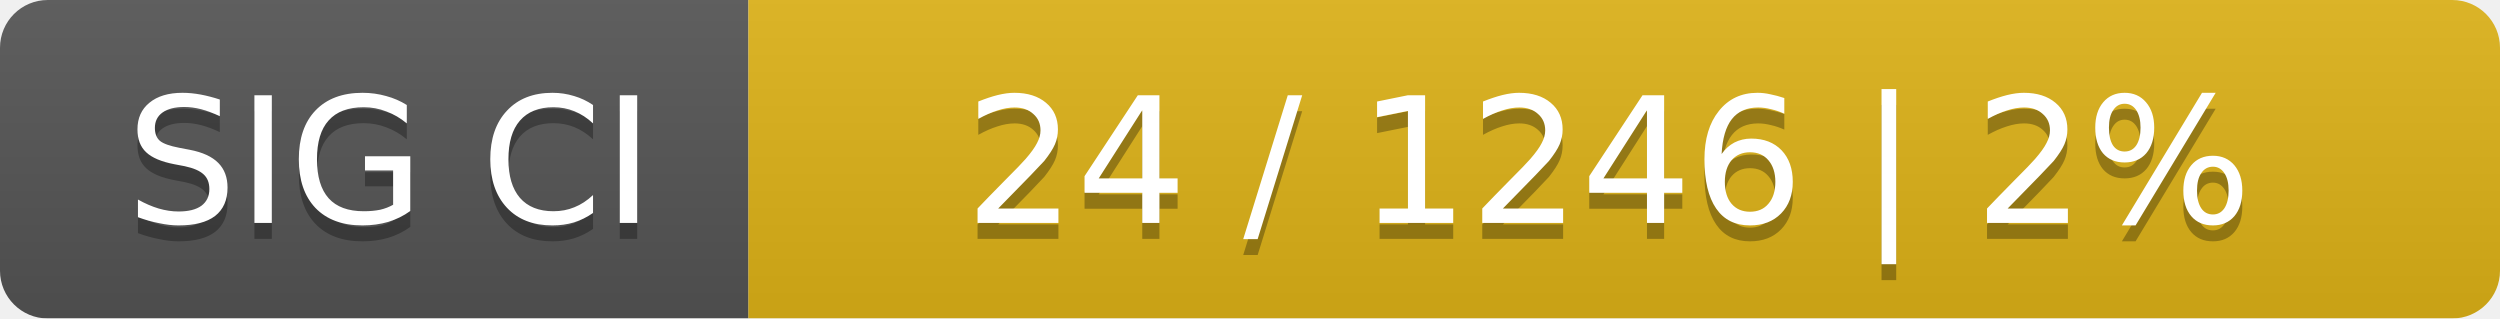
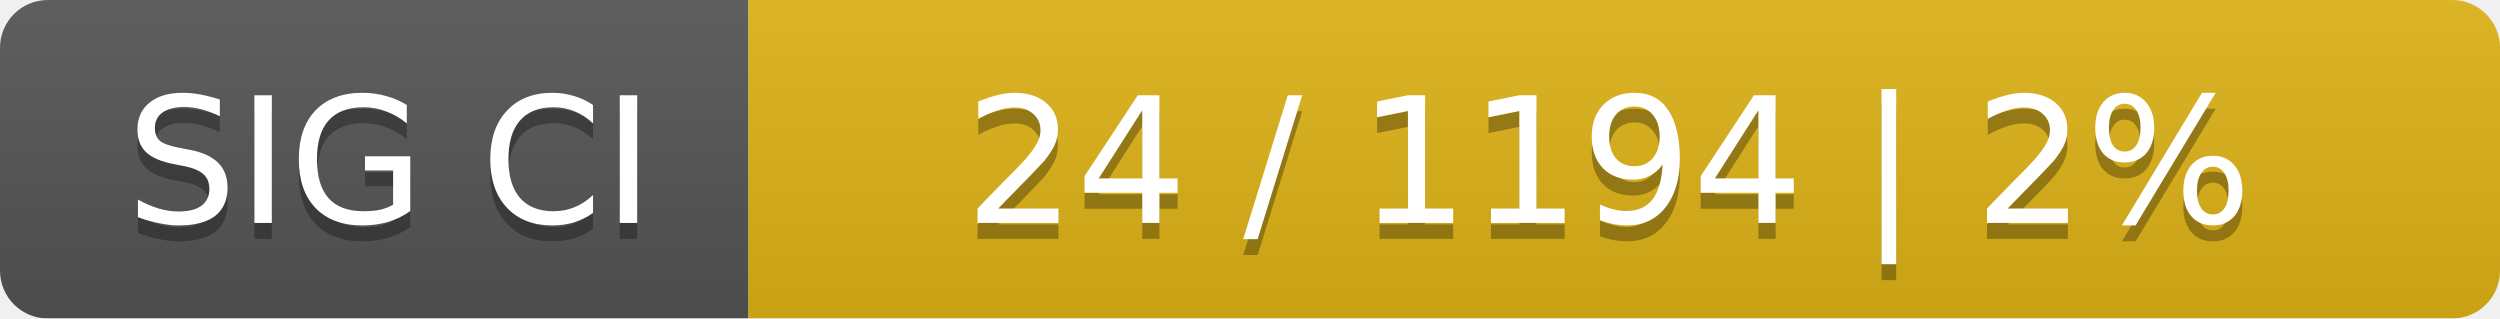
<svg xmlns="http://www.w3.org/2000/svg" width="157" height="20">
  <linearGradient id="smooth" x2="0" y2="100%">
    <stop offset="0" stop-color="#bbb" stop-opacity=".1" />
    <stop offset="1" stop-opacity=".1" />
  </linearGradient>
  <mask id="round">
    <rect width="157" height="20" rx="3" fill="#fff" />
  </mask>
  <g mask="url(#round)">
    <rect width="47" height="20" fill="#555" />
    <rect x="47" width="110" height="20" fill="#dfb317" />
    <rect width="157" height="20" fill="url(#smooth)" />
  </g>
  <g fill="#fff" text-anchor="middle" font-family="DejaVu Sans,Verdana,Geneva,sans-serif" font-size="11">
    <text x="24.5" y="15" fill="#010101" fill-opacity=".3">SIG CI</text>
    <text x="24.5" y="14">SIG CI</text>
-     <text x="101" y="15" fill="#010101" fill-opacity=".3">24 / 1246    |    2%</text>
-     <text x="101" y="14">24 / 1246    |    2%</text>
+     <text x="101" y="15" fill="#010101" fill-opacity=".3">24 / 1194    |    2%</text>
+     <text x="101" y="14">24 / 1194    |    2%</text>
  </g>
</svg>
